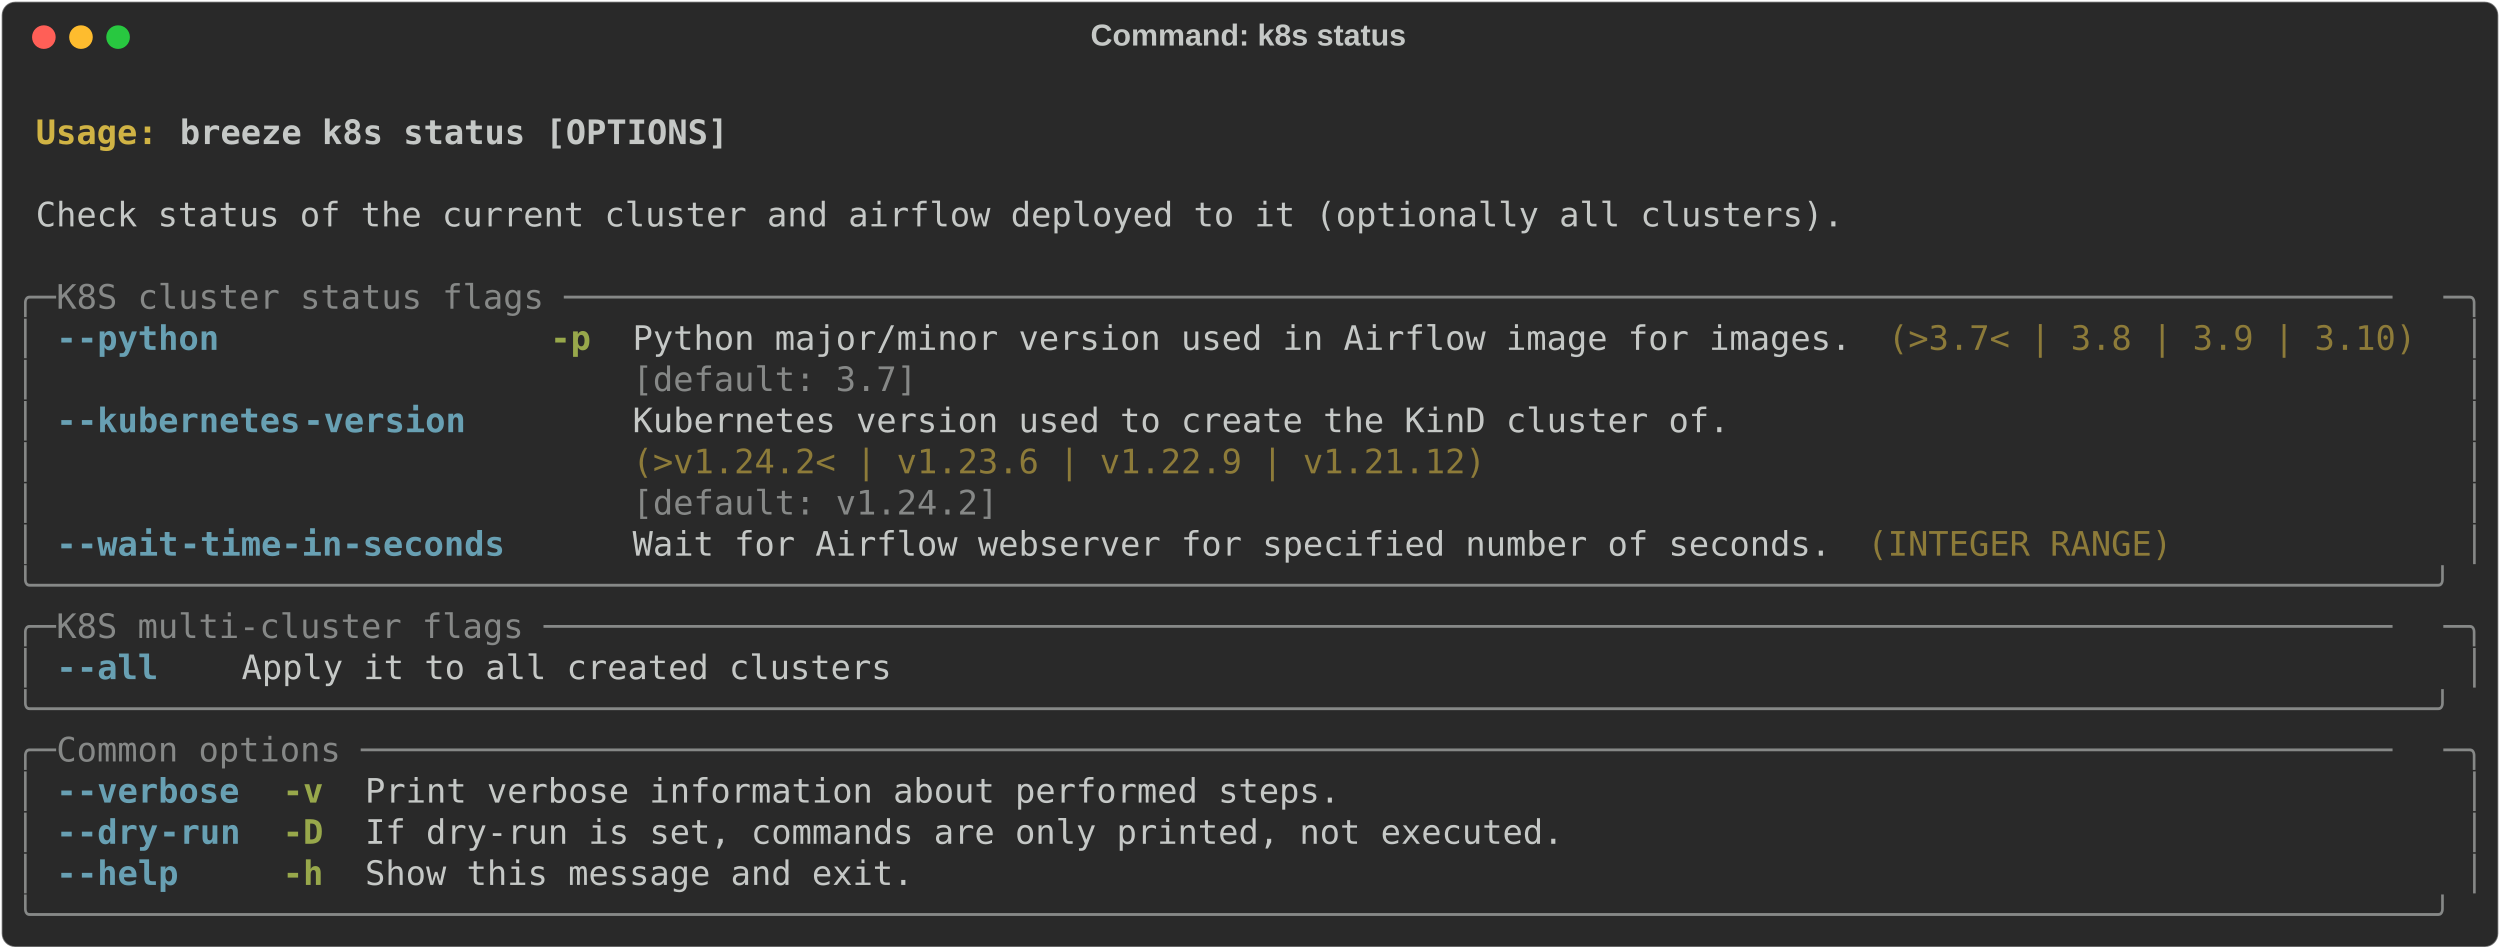
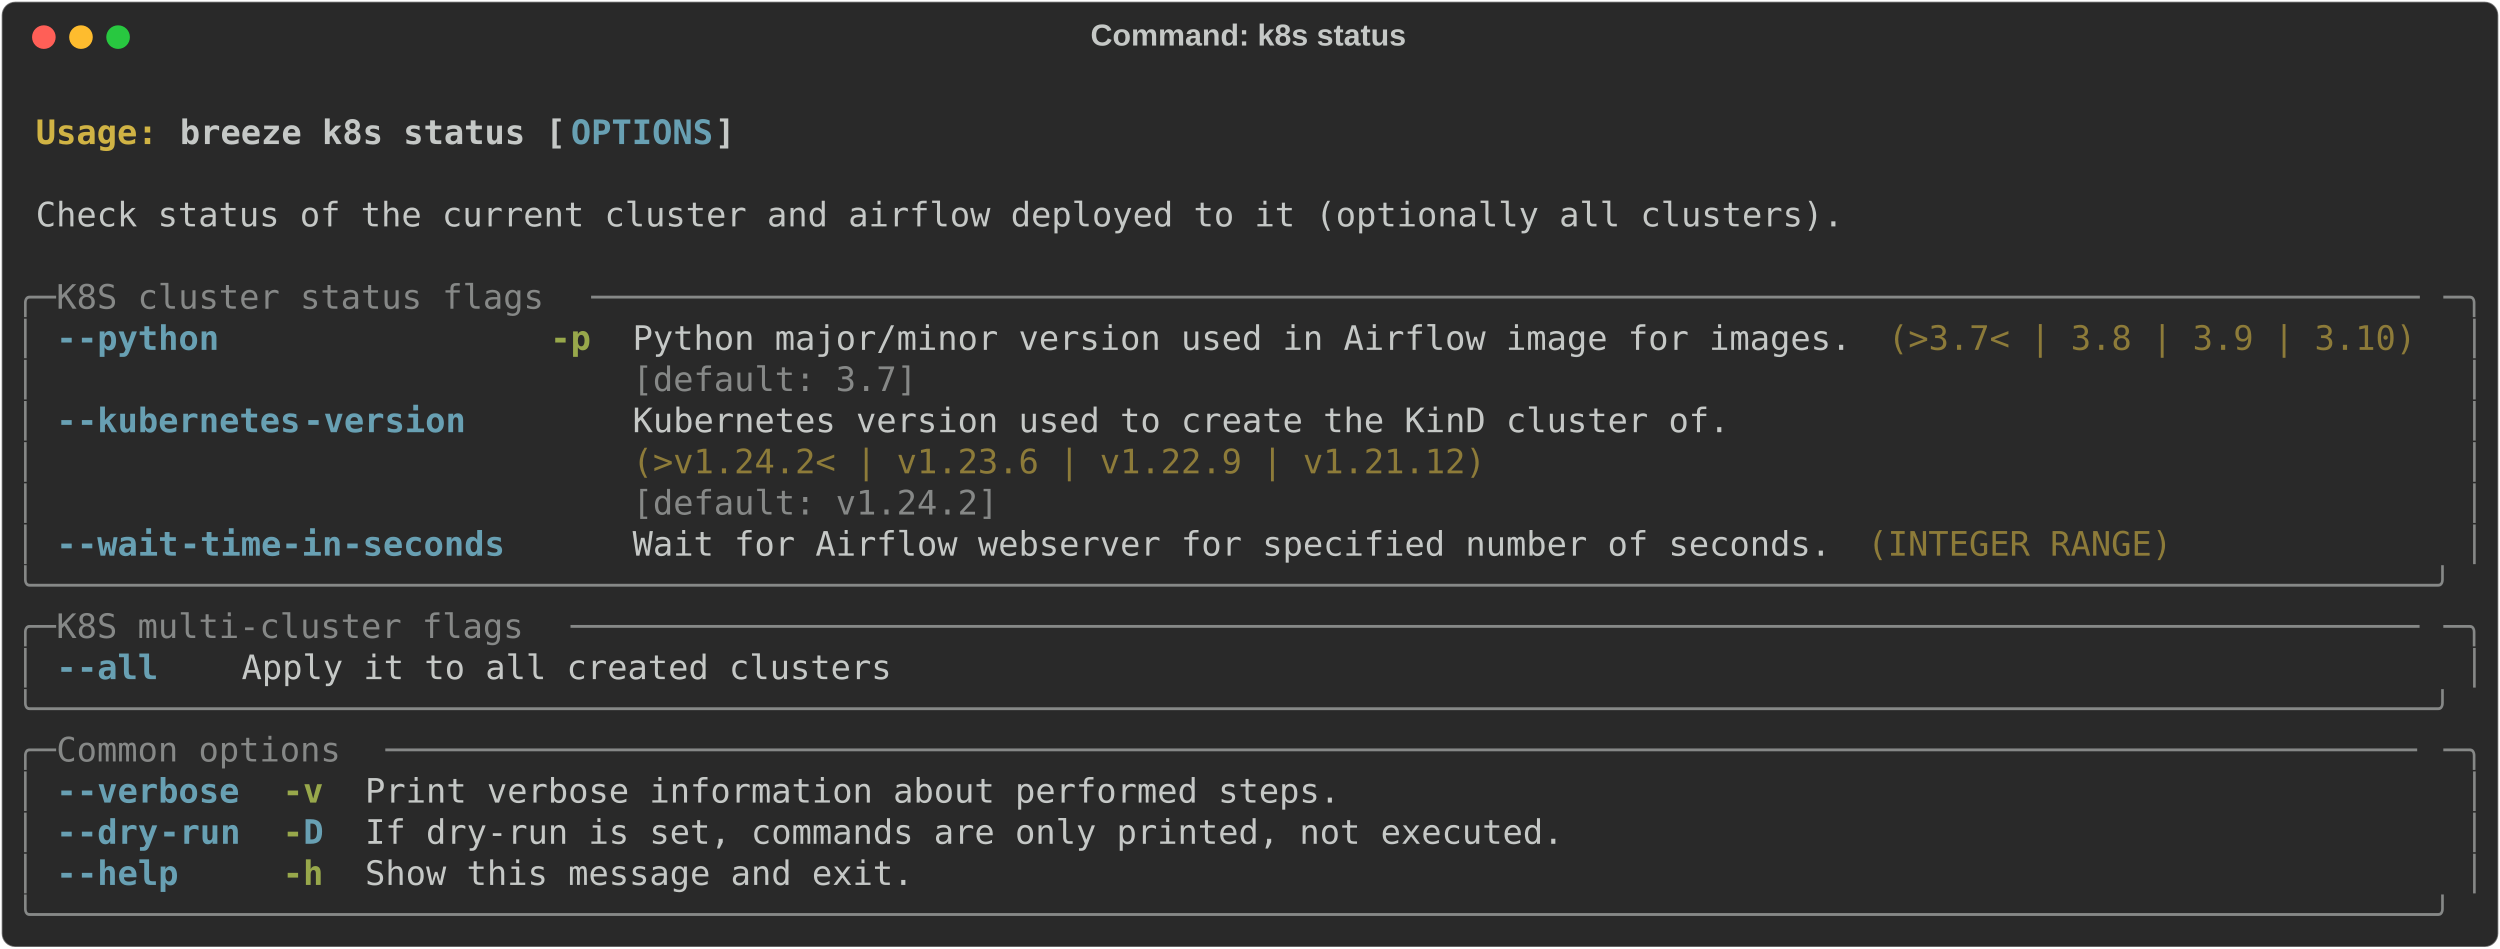
<svg xmlns="http://www.w3.org/2000/svg" class="rich-terminal" viewBox="0 0 1482 562.4">
  <style>

    @font-face {
        font-family: "Fira Code";
        src: local("FiraCode-Regular"),
                url("https://cdnjs.cloudflare.com/ajax/libs/firacode/6.2.0/woff2/FiraCode-Regular.woff2") format("woff2"),
                url("https://cdnjs.cloudflare.com/ajax/libs/firacode/6.2.0/woff/FiraCode-Regular.woff") format("woff");
        font-style: normal;
        font-weight: 400;
    }
    @font-face {
        font-family: "Fira Code";
        src: local("FiraCode-Bold"),
                url("https://cdnjs.cloudflare.com/ajax/libs/firacode/6.2.0/woff2/FiraCode-Bold.woff2") format("woff2"),
                url("https://cdnjs.cloudflare.com/ajax/libs/firacode/6.2.0/woff/FiraCode-Bold.woff") format("woff");
        font-style: bold;
        font-weight: 700;
    }

-     .terminal-1167375378-matrix {
+     .terminal-477457756-matrix {
        font-family: Fira Code, monospace;
        font-size: 20px;
        line-height: 24.4px;
        font-variant-east-asian: full-width;
    }

-     .terminal-1167375378-title {
+     .terminal-477457756-title {
        font-size: 18px;
        font-weight: bold;
        font-family: arial;
    }

-     .terminal-1167375378-r1 { fill: #c5c8c6;font-weight: bold }
- .terminal-1167375378-r2 { fill: #c5c8c6 }
- .terminal-1167375378-r3 { fill: #d0b344;font-weight: bold }
- .terminal-1167375378-r4 { fill: #868887 }
- .terminal-1167375378-r5 { fill: #68a0b3;font-weight: bold }
- .terminal-1167375378-r6 { fill: #98a84b;font-weight: bold }
- .terminal-1167375378-r7 { fill: #8d7b39 }
+     .terminal-477457756-r1 { fill: #c5c8c6;font-weight: bold }
+ .terminal-477457756-r2 { fill: #c5c8c6 }
+ .terminal-477457756-r3 { fill: #d0b344;font-weight: bold }
+ .terminal-477457756-r4 { fill: #68a0b3;font-weight: bold }
+ .terminal-477457756-r5 { fill: #868887 }
+ .terminal-477457756-r6 { fill: #98a84b;font-weight: bold }
+ .terminal-477457756-r7 { fill: #8d7b39 }
    </style>
  <defs>
-     <clipPath id="terminal-1167375378-clip-terminal">
+     <clipPath id="terminal-477457756-clip-terminal">
      <rect x="0" y="0" width="1463.0" height="511.4" />
    </clipPath>
-     <clipPath id="terminal-1167375378-line-0">
+     <clipPath id="terminal-477457756-line-0">
      <rect x="0" y="1.5" width="1464" height="24.65" />
    </clipPath>
-     <clipPath id="terminal-1167375378-line-1">
+     <clipPath id="terminal-477457756-line-1">
      <rect x="0" y="25.9" width="1464" height="24.65" />
    </clipPath>
-     <clipPath id="terminal-1167375378-line-2">
+     <clipPath id="terminal-477457756-line-2">
      <rect x="0" y="50.3" width="1464" height="24.65" />
    </clipPath>
-     <clipPath id="terminal-1167375378-line-3">
+     <clipPath id="terminal-477457756-line-3">
      <rect x="0" y="74.7" width="1464" height="24.65" />
    </clipPath>
-     <clipPath id="terminal-1167375378-line-4">
+     <clipPath id="terminal-477457756-line-4">
      <rect x="0" y="99.1" width="1464" height="24.65" />
    </clipPath>
-     <clipPath id="terminal-1167375378-line-5">
+     <clipPath id="terminal-477457756-line-5">
      <rect x="0" y="123.5" width="1464" height="24.65" />
    </clipPath>
-     <clipPath id="terminal-1167375378-line-6">
+     <clipPath id="terminal-477457756-line-6">
      <rect x="0" y="147.9" width="1464" height="24.65" />
    </clipPath>
-     <clipPath id="terminal-1167375378-line-7">
+     <clipPath id="terminal-477457756-line-7">
      <rect x="0" y="172.3" width="1464" height="24.65" />
    </clipPath>
-     <clipPath id="terminal-1167375378-line-8">
+     <clipPath id="terminal-477457756-line-8">
      <rect x="0" y="196.7" width="1464" height="24.65" />
    </clipPath>
-     <clipPath id="terminal-1167375378-line-9">
+     <clipPath id="terminal-477457756-line-9">
      <rect x="0" y="221.1" width="1464" height="24.65" />
    </clipPath>
-     <clipPath id="terminal-1167375378-line-10">
+     <clipPath id="terminal-477457756-line-10">
      <rect x="0" y="245.5" width="1464" height="24.65" />
    </clipPath>
-     <clipPath id="terminal-1167375378-line-11">
+     <clipPath id="terminal-477457756-line-11">
      <rect x="0" y="269.9" width="1464" height="24.65" />
    </clipPath>
-     <clipPath id="terminal-1167375378-line-12">
+     <clipPath id="terminal-477457756-line-12">
      <rect x="0" y="294.3" width="1464" height="24.65" />
    </clipPath>
-     <clipPath id="terminal-1167375378-line-13">
+     <clipPath id="terminal-477457756-line-13">
      <rect x="0" y="318.7" width="1464" height="24.65" />
    </clipPath>
-     <clipPath id="terminal-1167375378-line-14">
+     <clipPath id="terminal-477457756-line-14">
      <rect x="0" y="343.1" width="1464" height="24.65" />
    </clipPath>
-     <clipPath id="terminal-1167375378-line-15">
+     <clipPath id="terminal-477457756-line-15">
      <rect x="0" y="367.5" width="1464" height="24.65" />
    </clipPath>
-     <clipPath id="terminal-1167375378-line-16">
+     <clipPath id="terminal-477457756-line-16">
      <rect x="0" y="391.9" width="1464" height="24.65" />
    </clipPath>
-     <clipPath id="terminal-1167375378-line-17">
+     <clipPath id="terminal-477457756-line-17">
      <rect x="0" y="416.3" width="1464" height="24.65" />
    </clipPath>
-     <clipPath id="terminal-1167375378-line-18">
+     <clipPath id="terminal-477457756-line-18">
      <rect x="0" y="440.7" width="1464" height="24.65" />
    </clipPath>
-     <clipPath id="terminal-1167375378-line-19">
+     <clipPath id="terminal-477457756-line-19">
      <rect x="0" y="465.1" width="1464" height="24.65" />
    </clipPath>
  </defs>
  <rect fill="#292929" stroke="rgba(255,255,255,0.35)" stroke-width="1" x="1" y="1" width="1480" height="560.4" rx="8" />
-   <text class="terminal-1167375378-title" fill="#c5c8c6" text-anchor="middle" x="740" y="27">Command: k8s status</text>
+   <text class="terminal-477457756-title" fill="#c5c8c6" text-anchor="middle" x="740" y="27">Command: k8s status</text>
  <g transform="translate(26,22)">
    <circle cx="0" cy="0" r="7" fill="#ff5f57" />
    <circle cx="22" cy="0" r="7" fill="#febc2e" />
    <circle cx="44" cy="0" r="7" fill="#28c840" />
  </g>
-   <g transform="translate(9, 41)" clip-path="url(#terminal-1167375378-clip-terminal)">
-     <g class="terminal-1167375378-matrix">
-       <text class="terminal-1167375378-r2" x="1464" y="20" textLength="12.2" clip-path="url(#terminal-1167375378-line-0)">
- </text>
-       <text class="terminal-1167375378-r3" x="12.2" y="44.4" textLength="85.4" clip-path="url(#terminal-1167375378-line-1)">Usage: </text>
-       <text class="terminal-1167375378-r1" x="97.6" y="44.4" textLength="329.4" clip-path="url(#terminal-1167375378-line-1)">breeze k8s status [OPTIONS]</text>
-       <text class="terminal-1167375378-r2" x="1464" y="44.4" textLength="12.2" clip-path="url(#terminal-1167375378-line-1)">
- </text>
-       <text class="terminal-1167375378-r2" x="1464" y="68.8" textLength="12.2" clip-path="url(#terminal-1167375378-line-2)">
- </text>
-       <text class="terminal-1167375378-r2" x="12.2" y="93.2" textLength="1085.8" clip-path="url(#terminal-1167375378-line-3)">Check status of the current cluster and airflow deployed to it (optionally all clusters).</text>
-       <text class="terminal-1167375378-r2" x="1464" y="93.2" textLength="12.2" clip-path="url(#terminal-1167375378-line-3)">
- </text>
-       <text class="terminal-1167375378-r2" x="1464" y="117.6" textLength="12.2" clip-path="url(#terminal-1167375378-line-4)">
- </text>
-       <text class="terminal-1167375378-r4" x="0" y="142" textLength="24.4" clip-path="url(#terminal-1167375378-line-5)">╭─</text>
-       <text class="terminal-1167375378-r4" x="24.4" y="142" textLength="1415.2" clip-path="url(#terminal-1167375378-line-5)"> K8S cluster status flags ──────────────────────────────────────────────────────────────────────────────────────────</text>
-       <text class="terminal-1167375378-r4" x="1439.6" y="142" textLength="24.4" clip-path="url(#terminal-1167375378-line-5)">─╮</text>
-       <text class="terminal-1167375378-r2" x="1464" y="142" textLength="12.2" clip-path="url(#terminal-1167375378-line-5)">
- </text>
-       <text class="terminal-1167375378-r4" x="0" y="166.4" textLength="12.2" clip-path="url(#terminal-1167375378-line-6)">│</text>
-       <text class="terminal-1167375378-r5" x="24.4" y="166.4" textLength="12.2" clip-path="url(#terminal-1167375378-line-6)">-</text>
-       <text class="terminal-1167375378-r5" x="36.6" y="166.4" textLength="85.4" clip-path="url(#terminal-1167375378-line-6)">-python</text>
-       <text class="terminal-1167375378-r6" x="317.2" y="166.4" textLength="24.4" clip-path="url(#terminal-1167375378-line-6)">-p</text>
-       <text class="terminal-1167375378-r2" x="366" y="166.4" textLength="732" clip-path="url(#terminal-1167375378-line-6)">Python major/minor version used in Airflow image for images.</text>
-       <text class="terminal-1167375378-r7" x="1110.2" y="166.4" textLength="317.2" clip-path="url(#terminal-1167375378-line-6)">(&gt;3.7&lt; | 3.8 | 3.9 | 3.10)</text>
-       <text class="terminal-1167375378-r4" x="1451.8" y="166.4" textLength="12.2" clip-path="url(#terminal-1167375378-line-6)">│</text>
-       <text class="terminal-1167375378-r2" x="1464" y="166.4" textLength="12.2" clip-path="url(#terminal-1167375378-line-6)">
- </text>
-       <text class="terminal-1167375378-r4" x="0" y="190.8" textLength="12.2" clip-path="url(#terminal-1167375378-line-7)">│</text>
-       <text class="terminal-1167375378-r4" x="366" y="190.8" textLength="732" clip-path="url(#terminal-1167375378-line-7)">[default: 3.7]                                              </text>
-       <text class="terminal-1167375378-r4" x="1451.8" y="190.8" textLength="12.2" clip-path="url(#terminal-1167375378-line-7)">│</text>
-       <text class="terminal-1167375378-r2" x="1464" y="190.8" textLength="12.2" clip-path="url(#terminal-1167375378-line-7)">
- </text>
-       <text class="terminal-1167375378-r4" x="0" y="215.2" textLength="12.2" clip-path="url(#terminal-1167375378-line-8)">│</text>
-       <text class="terminal-1167375378-r5" x="24.4" y="215.2" textLength="12.2" clip-path="url(#terminal-1167375378-line-8)">-</text>
-       <text class="terminal-1167375378-r5" x="36.6" y="215.2" textLength="134.2" clip-path="url(#terminal-1167375378-line-8)">-kubernetes</text>
-       <text class="terminal-1167375378-r5" x="170.8" y="215.2" textLength="97.6" clip-path="url(#terminal-1167375378-line-8)">-version</text>
-       <text class="terminal-1167375378-r2" x="366" y="215.2" textLength="658.8" clip-path="url(#terminal-1167375378-line-8)">Kubernetes version used to create the KinD cluster of.</text>
-       <text class="terminal-1167375378-r4" x="1451.8" y="215.2" textLength="12.2" clip-path="url(#terminal-1167375378-line-8)">│</text>
-       <text class="terminal-1167375378-r2" x="1464" y="215.2" textLength="12.2" clip-path="url(#terminal-1167375378-line-8)">
- </text>
-       <text class="terminal-1167375378-r4" x="0" y="239.6" textLength="12.2" clip-path="url(#terminal-1167375378-line-9)">│</text>
-       <text class="terminal-1167375378-r7" x="366" y="239.6" textLength="658.8" clip-path="url(#terminal-1167375378-line-9)">(&gt;v1.24.2&lt; | v1.23.6 | v1.22.9 | v1.21.12)            </text>
-       <text class="terminal-1167375378-r4" x="1451.8" y="239.6" textLength="12.2" clip-path="url(#terminal-1167375378-line-9)">│</text>
-       <text class="terminal-1167375378-r2" x="1464" y="239.6" textLength="12.2" clip-path="url(#terminal-1167375378-line-9)">
- </text>
-       <text class="terminal-1167375378-r4" x="0" y="264" textLength="12.2" clip-path="url(#terminal-1167375378-line-10)">│</text>
-       <text class="terminal-1167375378-r4" x="366" y="264" textLength="658.8" clip-path="url(#terminal-1167375378-line-10)">[default: v1.24.2]                                    </text>
-       <text class="terminal-1167375378-r4" x="1451.8" y="264" textLength="12.2" clip-path="url(#terminal-1167375378-line-10)">│</text>
-       <text class="terminal-1167375378-r2" x="1464" y="264" textLength="12.2" clip-path="url(#terminal-1167375378-line-10)">
- </text>
-       <text class="terminal-1167375378-r4" x="0" y="288.4" textLength="12.2" clip-path="url(#terminal-1167375378-line-11)">│</text>
-       <text class="terminal-1167375378-r5" x="24.4" y="288.4" textLength="12.2" clip-path="url(#terminal-1167375378-line-11)">-</text>
-       <text class="terminal-1167375378-r5" x="36.6" y="288.4" textLength="61" clip-path="url(#terminal-1167375378-line-11)">-wait</text>
-       <text class="terminal-1167375378-r5" x="97.6" y="288.4" textLength="195.2" clip-path="url(#terminal-1167375378-line-11)">-time-in-seconds</text>
-       <text class="terminal-1167375378-r2" x="366" y="288.4" textLength="719.8" clip-path="url(#terminal-1167375378-line-11)">Wait for Airflow webserver for specified number of seconds.</text>
-       <text class="terminal-1167375378-r7" x="1098" y="288.4" textLength="183" clip-path="url(#terminal-1167375378-line-11)">(INTEGER RANGE)</text>
-       <text class="terminal-1167375378-r4" x="1451.8" y="288.4" textLength="12.2" clip-path="url(#terminal-1167375378-line-11)">│</text>
-       <text class="terminal-1167375378-r2" x="1464" y="288.4" textLength="12.2" clip-path="url(#terminal-1167375378-line-11)">
- </text>
-       <text class="terminal-1167375378-r4" x="0" y="312.8" textLength="1464" clip-path="url(#terminal-1167375378-line-12)">╰──────────────────────────────────────────────────────────────────────────────────────────────────────────────────────╯</text>
-       <text class="terminal-1167375378-r2" x="1464" y="312.8" textLength="12.2" clip-path="url(#terminal-1167375378-line-12)">
- </text>
-       <text class="terminal-1167375378-r4" x="0" y="337.2" textLength="24.4" clip-path="url(#terminal-1167375378-line-13)">╭─</text>
-       <text class="terminal-1167375378-r4" x="24.4" y="337.2" textLength="1415.2" clip-path="url(#terminal-1167375378-line-13)"> K8S multi-cluster flags ───────────────────────────────────────────────────────────────────────────────────────────</text>
-       <text class="terminal-1167375378-r4" x="1439.6" y="337.2" textLength="24.4" clip-path="url(#terminal-1167375378-line-13)">─╮</text>
-       <text class="terminal-1167375378-r2" x="1464" y="337.2" textLength="12.2" clip-path="url(#terminal-1167375378-line-13)">
- </text>
-       <text class="terminal-1167375378-r4" x="0" y="361.6" textLength="12.2" clip-path="url(#terminal-1167375378-line-14)">│</text>
-       <text class="terminal-1167375378-r5" x="24.4" y="361.6" textLength="12.2" clip-path="url(#terminal-1167375378-line-14)">-</text>
-       <text class="terminal-1167375378-r5" x="36.6" y="361.6" textLength="48.8" clip-path="url(#terminal-1167375378-line-14)">-all</text>
-       <text class="terminal-1167375378-r2" x="134.2" y="361.6" textLength="390.4" clip-path="url(#terminal-1167375378-line-14)">Apply it to all created clusters</text>
-       <text class="terminal-1167375378-r4" x="1451.8" y="361.6" textLength="12.2" clip-path="url(#terminal-1167375378-line-14)">│</text>
-       <text class="terminal-1167375378-r2" x="1464" y="361.6" textLength="12.2" clip-path="url(#terminal-1167375378-line-14)">
- </text>
-       <text class="terminal-1167375378-r4" x="0" y="386" textLength="1464" clip-path="url(#terminal-1167375378-line-15)">╰──────────────────────────────────────────────────────────────────────────────────────────────────────────────────────╯</text>
-       <text class="terminal-1167375378-r2" x="1464" y="386" textLength="12.2" clip-path="url(#terminal-1167375378-line-15)">
- </text>
-       <text class="terminal-1167375378-r4" x="0" y="410.4" textLength="24.4" clip-path="url(#terminal-1167375378-line-16)">╭─</text>
-       <text class="terminal-1167375378-r4" x="24.4" y="410.4" textLength="1415.2" clip-path="url(#terminal-1167375378-line-16)"> Common options ────────────────────────────────────────────────────────────────────────────────────────────────────</text>
-       <text class="terminal-1167375378-r4" x="1439.6" y="410.4" textLength="24.4" clip-path="url(#terminal-1167375378-line-16)">─╮</text>
-       <text class="terminal-1167375378-r2" x="1464" y="410.4" textLength="12.2" clip-path="url(#terminal-1167375378-line-16)">
- </text>
-       <text class="terminal-1167375378-r4" x="0" y="434.8" textLength="12.2" clip-path="url(#terminal-1167375378-line-17)">│</text>
-       <text class="terminal-1167375378-r5" x="24.4" y="434.8" textLength="12.2" clip-path="url(#terminal-1167375378-line-17)">-</text>
-       <text class="terminal-1167375378-r5" x="36.6" y="434.8" textLength="97.6" clip-path="url(#terminal-1167375378-line-17)">-verbose</text>
-       <text class="terminal-1167375378-r6" x="158.6" y="434.8" textLength="24.4" clip-path="url(#terminal-1167375378-line-17)">-v</text>
-       <text class="terminal-1167375378-r2" x="207.4" y="434.8" textLength="585.6" clip-path="url(#terminal-1167375378-line-17)">Print verbose information about performed steps.</text>
-       <text class="terminal-1167375378-r4" x="1451.8" y="434.8" textLength="12.2" clip-path="url(#terminal-1167375378-line-17)">│</text>
-       <text class="terminal-1167375378-r2" x="1464" y="434.8" textLength="12.2" clip-path="url(#terminal-1167375378-line-17)">
- </text>
-       <text class="terminal-1167375378-r4" x="0" y="459.2" textLength="12.2" clip-path="url(#terminal-1167375378-line-18)">│</text>
-       <text class="terminal-1167375378-r5" x="24.4" y="459.2" textLength="12.2" clip-path="url(#terminal-1167375378-line-18)">-</text>
-       <text class="terminal-1167375378-r5" x="36.6" y="459.2" textLength="48.8" clip-path="url(#terminal-1167375378-line-18)">-dry</text>
-       <text class="terminal-1167375378-r5" x="85.4" y="459.2" textLength="48.8" clip-path="url(#terminal-1167375378-line-18)">-run</text>
-       <text class="terminal-1167375378-r6" x="158.6" y="459.2" textLength="24.4" clip-path="url(#terminal-1167375378-line-18)">-D</text>
-       <text class="terminal-1167375378-r2" x="207.4" y="459.2" textLength="719.8" clip-path="url(#terminal-1167375378-line-18)">If dry-run is set, commands are only printed, not executed.</text>
-       <text class="terminal-1167375378-r4" x="1451.8" y="459.2" textLength="12.2" clip-path="url(#terminal-1167375378-line-18)">│</text>
-       <text class="terminal-1167375378-r2" x="1464" y="459.2" textLength="12.2" clip-path="url(#terminal-1167375378-line-18)">
- </text>
-       <text class="terminal-1167375378-r4" x="0" y="483.6" textLength="12.2" clip-path="url(#terminal-1167375378-line-19)">│</text>
-       <text class="terminal-1167375378-r5" x="24.4" y="483.6" textLength="12.2" clip-path="url(#terminal-1167375378-line-19)">-</text>
-       <text class="terminal-1167375378-r5" x="36.6" y="483.6" textLength="61" clip-path="url(#terminal-1167375378-line-19)">-help</text>
-       <text class="terminal-1167375378-r6" x="158.6" y="483.6" textLength="24.4" clip-path="url(#terminal-1167375378-line-19)">-h</text>
-       <text class="terminal-1167375378-r2" x="207.4" y="483.6" textLength="329.4" clip-path="url(#terminal-1167375378-line-19)">Show this message and exit.</text>
-       <text class="terminal-1167375378-r4" x="1451.8" y="483.6" textLength="12.2" clip-path="url(#terminal-1167375378-line-19)">│</text>
-       <text class="terminal-1167375378-r2" x="1464" y="483.6" textLength="12.2" clip-path="url(#terminal-1167375378-line-19)">
- </text>
-       <text class="terminal-1167375378-r4" x="0" y="508" textLength="1464" clip-path="url(#terminal-1167375378-line-20)">╰──────────────────────────────────────────────────────────────────────────────────────────────────────────────────────╯</text>
-       <text class="terminal-1167375378-r2" x="1464" y="508" textLength="12.2" clip-path="url(#terminal-1167375378-line-20)">
+   <g transform="translate(9, 41)" clip-path="url(#terminal-477457756-clip-terminal)">
+     <g class="terminal-477457756-matrix">
+       <text class="terminal-477457756-r2" x="1464" y="20" textLength="12.2" clip-path="url(#terminal-477457756-line-0)">
+ </text>
+       <text class="terminal-477457756-r3" x="12.2" y="44.4" textLength="85.4" clip-path="url(#terminal-477457756-line-1)">Usage: </text>
+       <text class="terminal-477457756-r1" x="97.6" y="44.4" textLength="231.8" clip-path="url(#terminal-477457756-line-1)">breeze k8s status [</text>
+       <text class="terminal-477457756-r4" x="329.4" y="44.4" textLength="85.4" clip-path="url(#terminal-477457756-line-1)">OPTIONS</text>
+       <text class="terminal-477457756-r1" x="414.8" y="44.4" textLength="12.2" clip-path="url(#terminal-477457756-line-1)">]</text>
+       <text class="terminal-477457756-r2" x="1464" y="44.4" textLength="12.2" clip-path="url(#terminal-477457756-line-1)">
+ </text>
+       <text class="terminal-477457756-r2" x="1464" y="68.8" textLength="12.2" clip-path="url(#terminal-477457756-line-2)">
+ </text>
+       <text class="terminal-477457756-r2" x="12.2" y="93.2" textLength="1085.8" clip-path="url(#terminal-477457756-line-3)">Check status of the current cluster and airflow deployed to it (optionally all clusters).</text>
+       <text class="terminal-477457756-r2" x="1464" y="93.2" textLength="12.2" clip-path="url(#terminal-477457756-line-3)">
+ </text>
+       <text class="terminal-477457756-r2" x="1464" y="117.6" textLength="12.2" clip-path="url(#terminal-477457756-line-4)">
+ </text>
+       <text class="terminal-477457756-r5" x="0" y="142" textLength="24.4" clip-path="url(#terminal-477457756-line-5)">╭─</text>
+       <text class="terminal-477457756-r5" x="24.4" y="142" textLength="317.2" clip-path="url(#terminal-477457756-line-5)"> K8S cluster status flags </text>
+       <text class="terminal-477457756-r5" x="341.6" y="142" textLength="1098" clip-path="url(#terminal-477457756-line-5)">──────────────────────────────────────────────────────────────────────────────────────────</text>
+       <text class="terminal-477457756-r5" x="1439.6" y="142" textLength="24.4" clip-path="url(#terminal-477457756-line-5)">─╮</text>
+       <text class="terminal-477457756-r2" x="1464" y="142" textLength="12.2" clip-path="url(#terminal-477457756-line-5)">
+ </text>
+       <text class="terminal-477457756-r5" x="0" y="166.4" textLength="12.2" clip-path="url(#terminal-477457756-line-6)">│</text>
+       <text class="terminal-477457756-r4" x="24.4" y="166.4" textLength="12.2" clip-path="url(#terminal-477457756-line-6)">-</text>
+       <text class="terminal-477457756-r4" x="36.6" y="166.4" textLength="85.4" clip-path="url(#terminal-477457756-line-6)">-python</text>
+       <text class="terminal-477457756-r6" x="317.2" y="166.4" textLength="24.4" clip-path="url(#terminal-477457756-line-6)">-p</text>
+       <text class="terminal-477457756-r2" x="366" y="166.4" textLength="732" clip-path="url(#terminal-477457756-line-6)">Python major/minor version used in Airflow image for images.</text>
+       <text class="terminal-477457756-r7" x="1110.2" y="166.4" textLength="317.2" clip-path="url(#terminal-477457756-line-6)">(&gt;3.7&lt; | 3.8 | 3.9 | 3.10)</text>
+       <text class="terminal-477457756-r5" x="1451.8" y="166.4" textLength="12.2" clip-path="url(#terminal-477457756-line-6)">│</text>
+       <text class="terminal-477457756-r2" x="1464" y="166.4" textLength="12.2" clip-path="url(#terminal-477457756-line-6)">
+ </text>
+       <text class="terminal-477457756-r5" x="0" y="190.8" textLength="12.2" clip-path="url(#terminal-477457756-line-7)">│</text>
+       <text class="terminal-477457756-r5" x="366" y="190.8" textLength="732" clip-path="url(#terminal-477457756-line-7)">[default: 3.7]                                              </text>
+       <text class="terminal-477457756-r5" x="1451.8" y="190.8" textLength="12.2" clip-path="url(#terminal-477457756-line-7)">│</text>
+       <text class="terminal-477457756-r2" x="1464" y="190.8" textLength="12.2" clip-path="url(#terminal-477457756-line-7)">
+ </text>
+       <text class="terminal-477457756-r5" x="0" y="215.2" textLength="12.2" clip-path="url(#terminal-477457756-line-8)">│</text>
+       <text class="terminal-477457756-r4" x="24.4" y="215.2" textLength="12.2" clip-path="url(#terminal-477457756-line-8)">-</text>
+       <text class="terminal-477457756-r4" x="36.6" y="215.2" textLength="134.2" clip-path="url(#terminal-477457756-line-8)">-kubernetes</text>
+       <text class="terminal-477457756-r4" x="170.8" y="215.2" textLength="97.6" clip-path="url(#terminal-477457756-line-8)">-version</text>
+       <text class="terminal-477457756-r2" x="366" y="215.2" textLength="658.8" clip-path="url(#terminal-477457756-line-8)">Kubernetes version used to create the KinD cluster of.</text>
+       <text class="terminal-477457756-r5" x="1451.8" y="215.2" textLength="12.2" clip-path="url(#terminal-477457756-line-8)">│</text>
+       <text class="terminal-477457756-r2" x="1464" y="215.2" textLength="12.2" clip-path="url(#terminal-477457756-line-8)">
+ </text>
+       <text class="terminal-477457756-r5" x="0" y="239.6" textLength="12.2" clip-path="url(#terminal-477457756-line-9)">│</text>
+       <text class="terminal-477457756-r7" x="366" y="239.6" textLength="658.8" clip-path="url(#terminal-477457756-line-9)">(&gt;v1.24.2&lt; | v1.23.6 | v1.22.9 | v1.21.12)            </text>
+       <text class="terminal-477457756-r5" x="1451.8" y="239.6" textLength="12.2" clip-path="url(#terminal-477457756-line-9)">│</text>
+       <text class="terminal-477457756-r2" x="1464" y="239.6" textLength="12.2" clip-path="url(#terminal-477457756-line-9)">
+ </text>
+       <text class="terminal-477457756-r5" x="0" y="264" textLength="12.2" clip-path="url(#terminal-477457756-line-10)">│</text>
+       <text class="terminal-477457756-r5" x="366" y="264" textLength="658.8" clip-path="url(#terminal-477457756-line-10)">[default: v1.24.2]                                    </text>
+       <text class="terminal-477457756-r5" x="1451.8" y="264" textLength="12.2" clip-path="url(#terminal-477457756-line-10)">│</text>
+       <text class="terminal-477457756-r2" x="1464" y="264" textLength="12.2" clip-path="url(#terminal-477457756-line-10)">
+ </text>
+       <text class="terminal-477457756-r5" x="0" y="288.4" textLength="12.2" clip-path="url(#terminal-477457756-line-11)">│</text>
+       <text class="terminal-477457756-r4" x="24.4" y="288.4" textLength="12.2" clip-path="url(#terminal-477457756-line-11)">-</text>
+       <text class="terminal-477457756-r4" x="36.6" y="288.4" textLength="61" clip-path="url(#terminal-477457756-line-11)">-wait</text>
+       <text class="terminal-477457756-r4" x="97.6" y="288.4" textLength="195.2" clip-path="url(#terminal-477457756-line-11)">-time-in-seconds</text>
+       <text class="terminal-477457756-r2" x="366" y="288.4" textLength="719.8" clip-path="url(#terminal-477457756-line-11)">Wait for Airflow webserver for specified number of seconds.</text>
+       <text class="terminal-477457756-r7" x="1098" y="288.4" textLength="183" clip-path="url(#terminal-477457756-line-11)">(INTEGER RANGE)</text>
+       <text class="terminal-477457756-r5" x="1451.8" y="288.4" textLength="12.2" clip-path="url(#terminal-477457756-line-11)">│</text>
+       <text class="terminal-477457756-r2" x="1464" y="288.4" textLength="12.2" clip-path="url(#terminal-477457756-line-11)">
+ </text>
+       <text class="terminal-477457756-r5" x="0" y="312.8" textLength="1464" clip-path="url(#terminal-477457756-line-12)">╰──────────────────────────────────────────────────────────────────────────────────────────────────────────────────────╯</text>
+       <text class="terminal-477457756-r2" x="1464" y="312.8" textLength="12.2" clip-path="url(#terminal-477457756-line-12)">
+ </text>
+       <text class="terminal-477457756-r5" x="0" y="337.2" textLength="24.4" clip-path="url(#terminal-477457756-line-13)">╭─</text>
+       <text class="terminal-477457756-r5" x="24.4" y="337.2" textLength="305" clip-path="url(#terminal-477457756-line-13)"> K8S multi-cluster flags </text>
+       <text class="terminal-477457756-r5" x="329.4" y="337.2" textLength="1110.2" clip-path="url(#terminal-477457756-line-13)">───────────────────────────────────────────────────────────────────────────────────────────</text>
+       <text class="terminal-477457756-r5" x="1439.6" y="337.2" textLength="24.4" clip-path="url(#terminal-477457756-line-13)">─╮</text>
+       <text class="terminal-477457756-r2" x="1464" y="337.2" textLength="12.2" clip-path="url(#terminal-477457756-line-13)">
+ </text>
+       <text class="terminal-477457756-r5" x="0" y="361.6" textLength="12.2" clip-path="url(#terminal-477457756-line-14)">│</text>
+       <text class="terminal-477457756-r4" x="24.4" y="361.6" textLength="12.2" clip-path="url(#terminal-477457756-line-14)">-</text>
+       <text class="terminal-477457756-r4" x="36.6" y="361.6" textLength="48.8" clip-path="url(#terminal-477457756-line-14)">-all</text>
+       <text class="terminal-477457756-r2" x="134.2" y="361.6" textLength="390.4" clip-path="url(#terminal-477457756-line-14)">Apply it to all created clusters</text>
+       <text class="terminal-477457756-r5" x="1451.8" y="361.6" textLength="12.2" clip-path="url(#terminal-477457756-line-14)">│</text>
+       <text class="terminal-477457756-r2" x="1464" y="361.6" textLength="12.2" clip-path="url(#terminal-477457756-line-14)">
+ </text>
+       <text class="terminal-477457756-r5" x="0" y="386" textLength="1464" clip-path="url(#terminal-477457756-line-15)">╰──────────────────────────────────────────────────────────────────────────────────────────────────────────────────────╯</text>
+       <text class="terminal-477457756-r2" x="1464" y="386" textLength="12.2" clip-path="url(#terminal-477457756-line-15)">
+ </text>
+       <text class="terminal-477457756-r5" x="0" y="410.4" textLength="24.4" clip-path="url(#terminal-477457756-line-16)">╭─</text>
+       <text class="terminal-477457756-r5" x="24.4" y="410.4" textLength="195.2" clip-path="url(#terminal-477457756-line-16)"> Common options </text>
+       <text class="terminal-477457756-r5" x="219.6" y="410.4" textLength="1220" clip-path="url(#terminal-477457756-line-16)">────────────────────────────────────────────────────────────────────────────────────────────────────</text>
+       <text class="terminal-477457756-r5" x="1439.6" y="410.4" textLength="24.4" clip-path="url(#terminal-477457756-line-16)">─╮</text>
+       <text class="terminal-477457756-r2" x="1464" y="410.4" textLength="12.2" clip-path="url(#terminal-477457756-line-16)">
+ </text>
+       <text class="terminal-477457756-r5" x="0" y="434.8" textLength="12.2" clip-path="url(#terminal-477457756-line-17)">│</text>
+       <text class="terminal-477457756-r4" x="24.4" y="434.8" textLength="12.2" clip-path="url(#terminal-477457756-line-17)">-</text>
+       <text class="terminal-477457756-r4" x="36.6" y="434.8" textLength="97.6" clip-path="url(#terminal-477457756-line-17)">-verbose</text>
+       <text class="terminal-477457756-r6" x="158.6" y="434.8" textLength="24.4" clip-path="url(#terminal-477457756-line-17)">-v</text>
+       <text class="terminal-477457756-r2" x="207.4" y="434.8" textLength="585.6" clip-path="url(#terminal-477457756-line-17)">Print verbose information about performed steps.</text>
+       <text class="terminal-477457756-r5" x="1451.8" y="434.8" textLength="12.2" clip-path="url(#terminal-477457756-line-17)">│</text>
+       <text class="terminal-477457756-r2" x="1464" y="434.8" textLength="12.2" clip-path="url(#terminal-477457756-line-17)">
+ </text>
+       <text class="terminal-477457756-r5" x="0" y="459.2" textLength="12.2" clip-path="url(#terminal-477457756-line-18)">│</text>
+       <text class="terminal-477457756-r4" x="24.4" y="459.2" textLength="12.2" clip-path="url(#terminal-477457756-line-18)">-</text>
+       <text class="terminal-477457756-r4" x="36.6" y="459.2" textLength="48.8" clip-path="url(#terminal-477457756-line-18)">-dry</text>
+       <text class="terminal-477457756-r4" x="85.4" y="459.2" textLength="48.8" clip-path="url(#terminal-477457756-line-18)">-run</text>
+       <text class="terminal-477457756-r6" x="158.6" y="459.2" textLength="12.2" clip-path="url(#terminal-477457756-line-18)">-</text>
+       <text class="terminal-477457756-r4" x="170.8" y="459.2" textLength="12.2" clip-path="url(#terminal-477457756-line-18)">D</text>
+       <text class="terminal-477457756-r2" x="207.4" y="459.2" textLength="719.8" clip-path="url(#terminal-477457756-line-18)">If dry-run is set, commands are only printed, not executed.</text>
+       <text class="terminal-477457756-r5" x="1451.8" y="459.2" textLength="12.2" clip-path="url(#terminal-477457756-line-18)">│</text>
+       <text class="terminal-477457756-r2" x="1464" y="459.2" textLength="12.2" clip-path="url(#terminal-477457756-line-18)">
+ </text>
+       <text class="terminal-477457756-r5" x="0" y="483.6" textLength="12.2" clip-path="url(#terminal-477457756-line-19)">│</text>
+       <text class="terminal-477457756-r4" x="24.4" y="483.6" textLength="12.2" clip-path="url(#terminal-477457756-line-19)">-</text>
+       <text class="terminal-477457756-r4" x="36.6" y="483.6" textLength="61" clip-path="url(#terminal-477457756-line-19)">-help</text>
+       <text class="terminal-477457756-r6" x="158.6" y="483.6" textLength="24.4" clip-path="url(#terminal-477457756-line-19)">-h</text>
+       <text class="terminal-477457756-r2" x="207.4" y="483.6" textLength="329.4" clip-path="url(#terminal-477457756-line-19)">Show this message and exit.</text>
+       <text class="terminal-477457756-r5" x="1451.8" y="483.6" textLength="12.2" clip-path="url(#terminal-477457756-line-19)">│</text>
+       <text class="terminal-477457756-r2" x="1464" y="483.6" textLength="12.2" clip-path="url(#terminal-477457756-line-19)">
+ </text>
+       <text class="terminal-477457756-r5" x="0" y="508" textLength="1464" clip-path="url(#terminal-477457756-line-20)">╰──────────────────────────────────────────────────────────────────────────────────────────────────────────────────────╯</text>
+       <text class="terminal-477457756-r2" x="1464" y="508" textLength="12.2" clip-path="url(#terminal-477457756-line-20)">
</text>
    </g>
  </g>
</svg>
